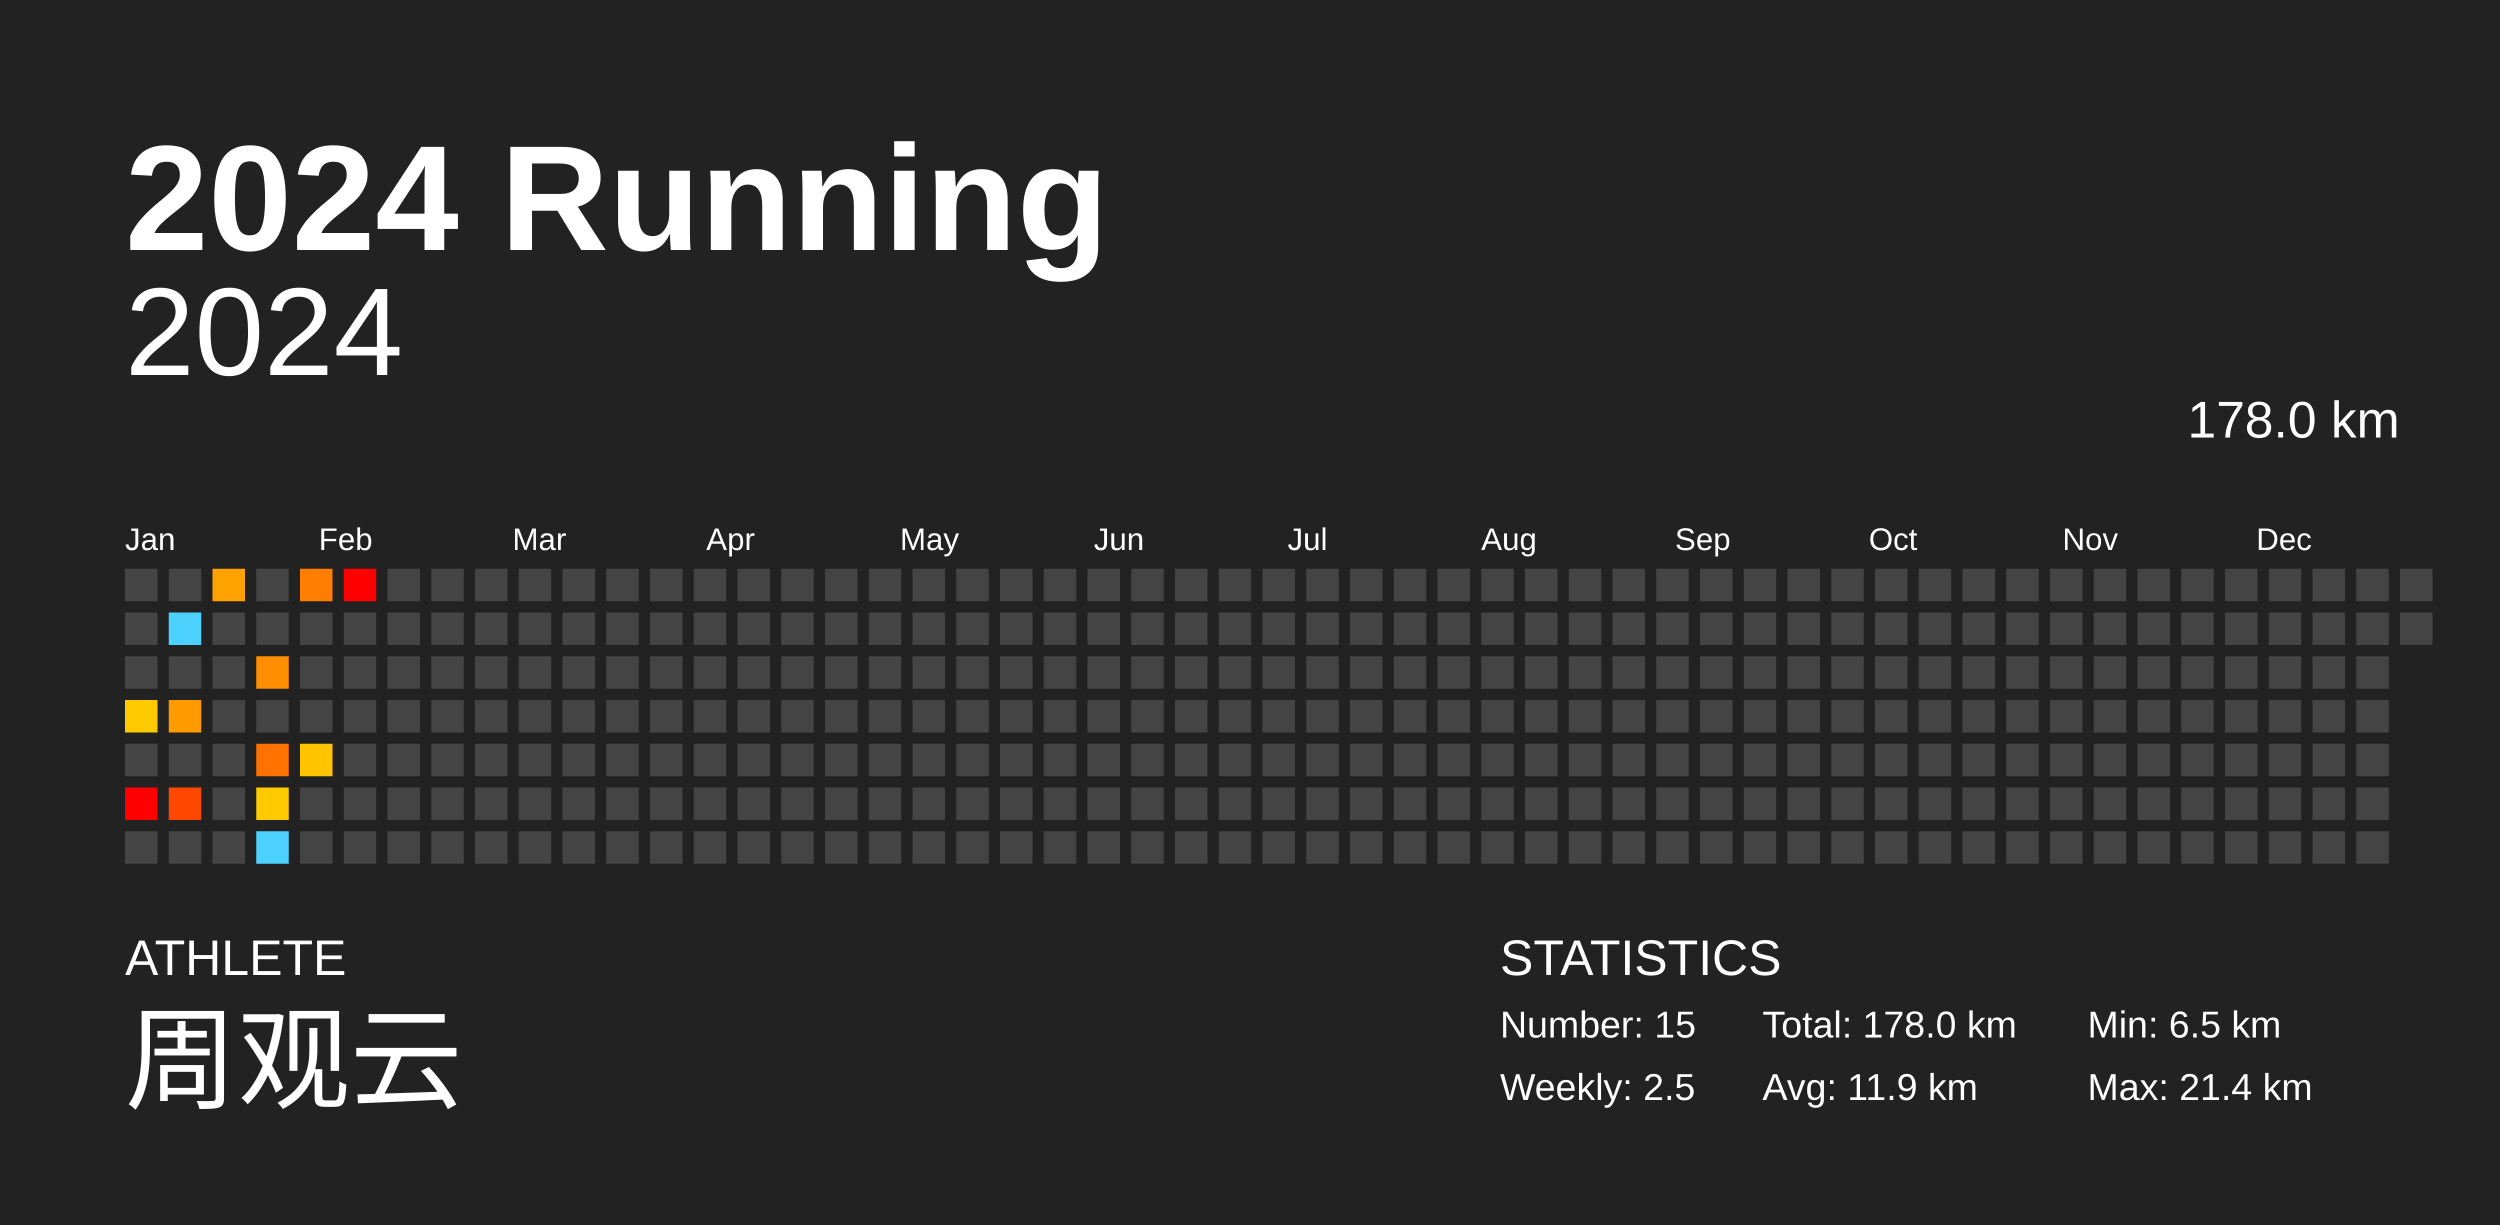
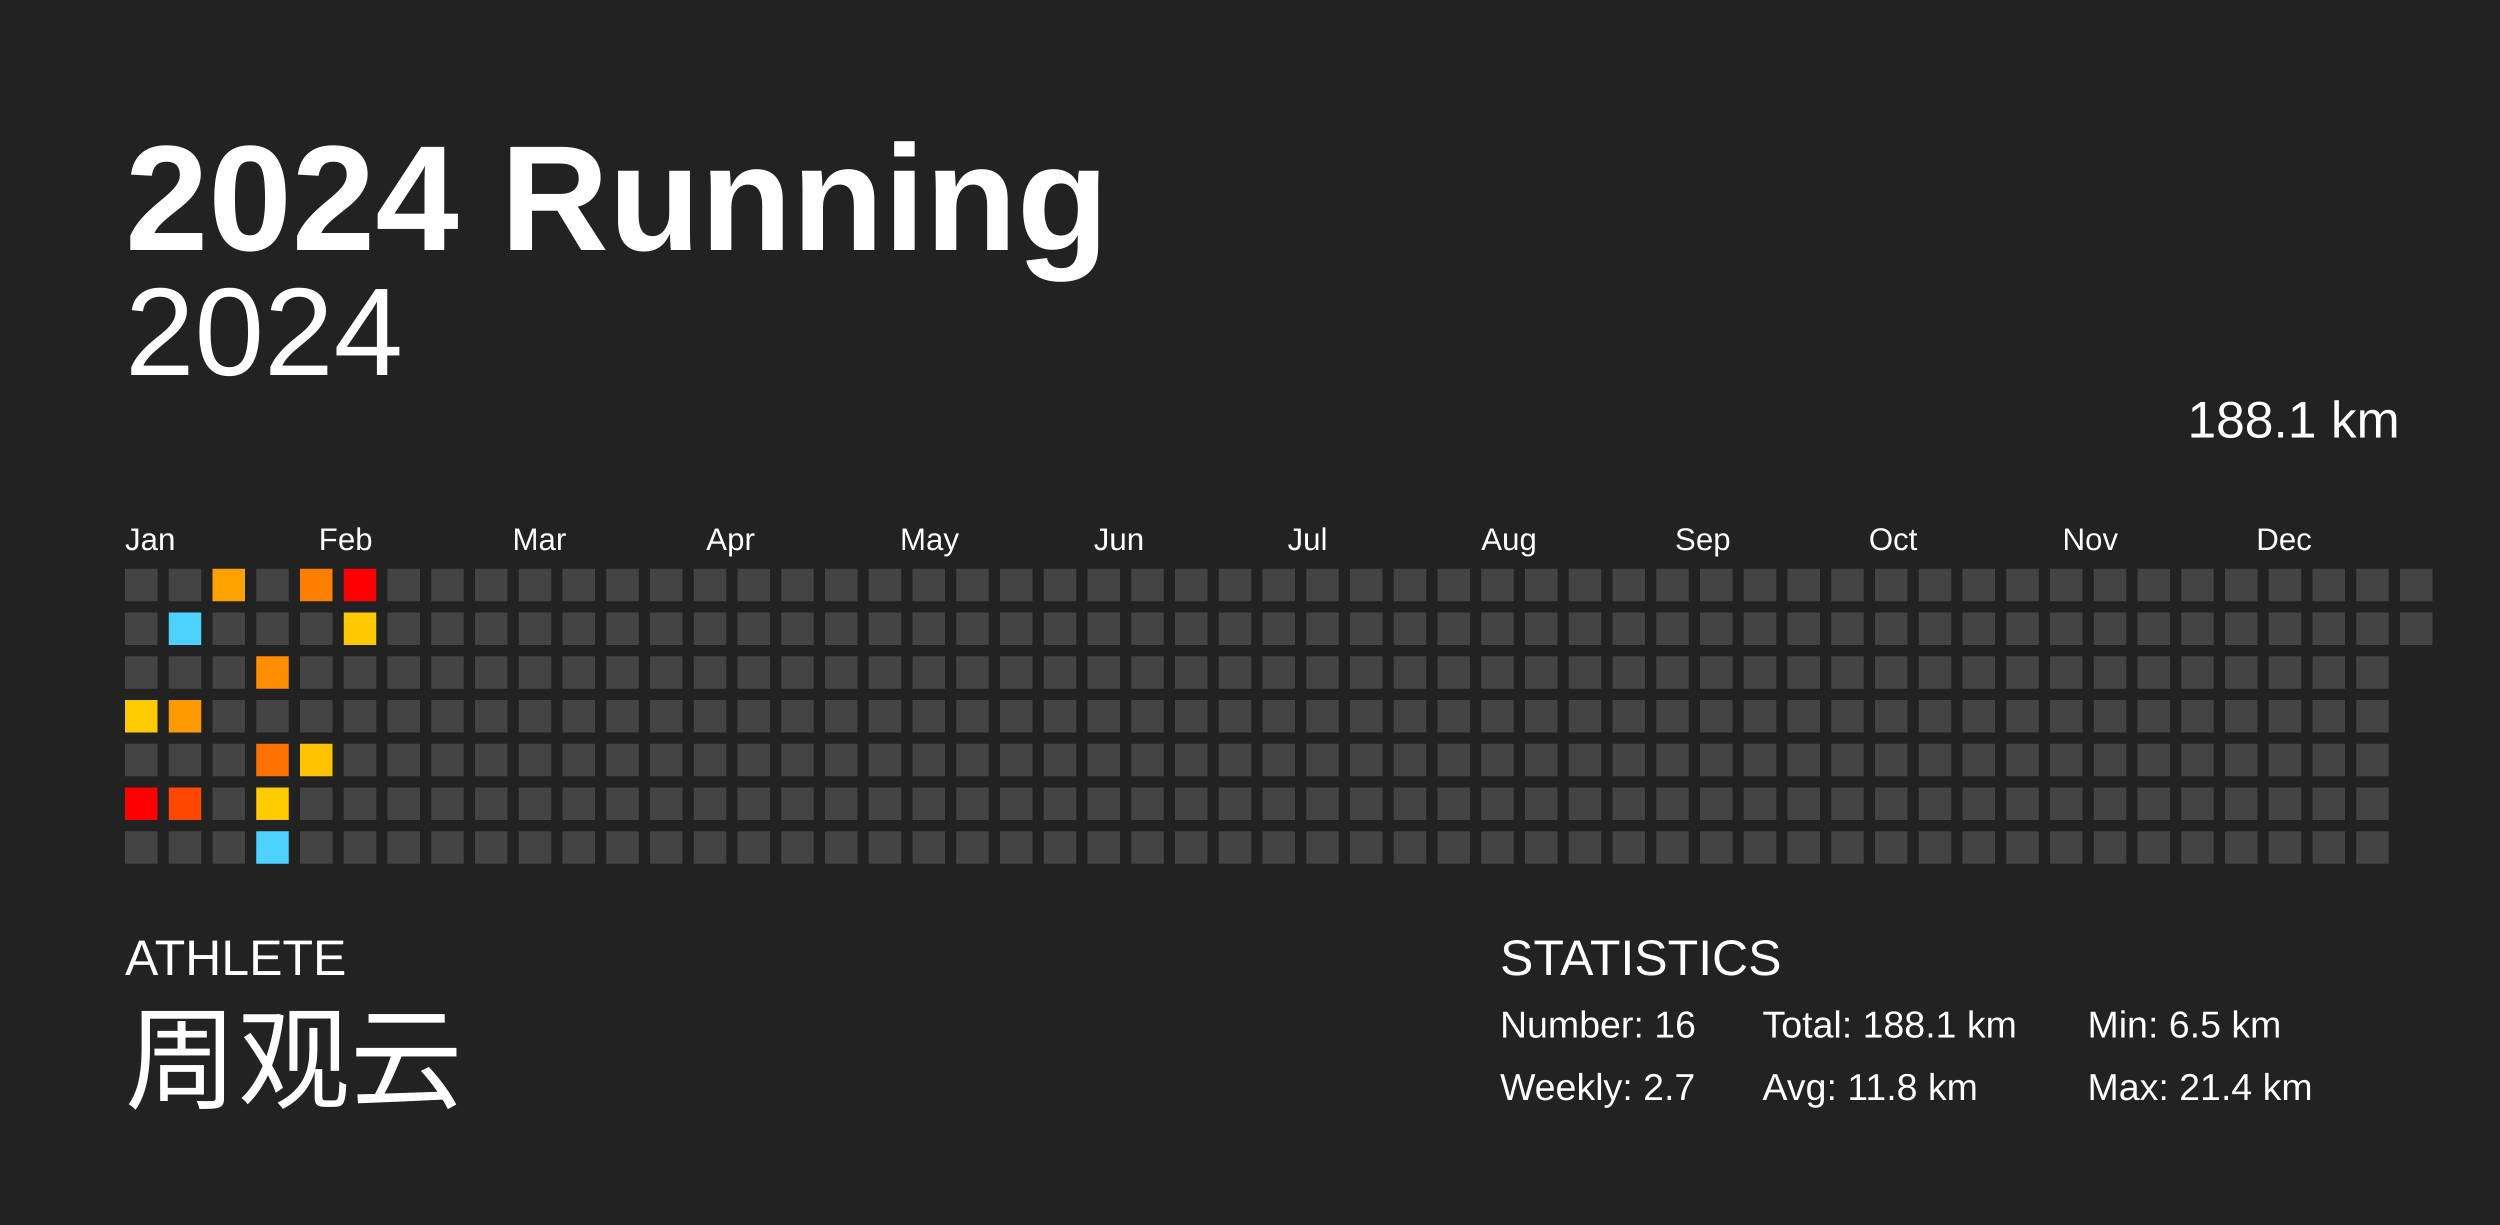
<svg xmlns="http://www.w3.org/2000/svg" baseProfile="full" height="98mm" version="1.1" viewBox="0,0,200,98" width="200mm">
  <defs />
  <rect fill="#222222" height="98" width="200" x="0" y="0" />
  <text fill="#FFFFFF" style="font-size:12px; font-family:Arial; font-weight:bold;" x="10" y="20">2024 Running</text>
  <text fill="#FFFFFF" style="font-size:4px; font-family:Arial" x="10" y="78">ATHLETE</text>
  <text fill="#FFFFFF" style="font-size:9px; font-family:Arial" x="10" y="88">周观云</text>
  <text fill="#FFFFFF" style="font-size:4px; font-family:Arial" x="120" y="78">STATISTICS</text>
-   <text fill="#FFFFFF" style="font-size:3px; font-family:Arial" x="120" y="83">Number: 15</text>
-   <text fill="#FFFFFF" style="font-size:3px; font-family:Arial" x="120" y="88">Weekly: 2.5</text>
-   <text fill="#FFFFFF" style="font-size:3px; font-family:Arial" x="141" y="83">Total: 178.0 km</text>
-   <text fill="#FFFFFF" style="font-size:3px; font-family:Arial" x="141" y="88">Avg: 11.9 km</text>
+   <text fill="#FFFFFF" style="font-size:3px; font-family:Arial" x="120" y="83">Number: 16</text>
+   <text fill="#FFFFFF" style="font-size:3px; font-family:Arial" x="120" y="88">Weekly: 2.7</text>
+   <text fill="#FFFFFF" style="font-size:3px; font-family:Arial" x="141" y="83">Total: 188.1 km</text>
+   <text fill="#FFFFFF" style="font-size:3px; font-family:Arial" x="141" y="88">Avg: 11.8 km</text>
  <text fill="#FFFFFF" style="font-size:3px; font-family:Arial" x="167" y="83">Min: 6.5 km</text>
  <text fill="#FFFFFF" style="font-size:3px; font-family:Arial" x="167" y="88">Max: 21.4 km</text>
  <text alignment-baseline="hanging" fill="#FFFFFF" style="font-size:10.0px; font-family:Arial;" x="10" y="30">2024</text>
-   <text alignment-baseline="hanging" fill="#FFFFFF" style="font-size:4.125px; font-family:Arial;" x="175" y="35">178.0 km</text>
+   <text alignment-baseline="hanging" fill="#FFFFFF" style="font-size:4.125px; font-family:Arial;" x="175" y="35">188.1 km</text>
  <text fill="#FFFFFF" style="font-size:2.5px; font-family:Arial" x="10.0" y="44">Jan</text>
  <text fill="#FFFFFF" style="font-size:2.5px; font-family:Arial" x="25.5" y="44">Feb</text>
  <text fill="#FFFFFF" style="font-size:2.5px; font-family:Arial" x="41.0" y="44">Mar</text>
  <text fill="#FFFFFF" style="font-size:2.5px; font-family:Arial" x="56.5" y="44">Apr</text>
  <text fill="#FFFFFF" style="font-size:2.5px; font-family:Arial" x="72.0" y="44">May</text>
  <text fill="#FFFFFF" style="font-size:2.5px; font-family:Arial" x="87.5" y="44">Jun</text>
  <text fill="#FFFFFF" style="font-size:2.5px; font-family:Arial" x="103.0" y="44">Jul</text>
  <text fill="#FFFFFF" style="font-size:2.5px; font-family:Arial" x="118.5" y="44">Aug</text>
  <text fill="#FFFFFF" style="font-size:2.5px; font-family:Arial" x="134.0" y="44">Sep</text>
  <text fill="#FFFFFF" style="font-size:2.5px; font-family:Arial" x="149.5" y="44">Oct</text>
  <text fill="#FFFFFF" style="font-size:2.5px; font-family:Arial" x="165.0" y="44">Nov</text>
  <text fill="#FFFFFF" style="font-size:2.5px; font-family:Arial" x="180.5" y="44">Dec</text>
  <rect fill="#444444" height="2.6" width="2.6" x="10.0" y="45.5" />
  <rect fill="#444444" height="2.6" width="2.6" x="10.0" y="49.0" />
  <rect fill="#444444" height="2.6" width="2.6" x="10.0" y="52.5" />
  <rect fill="#ffca00" height="2.6" width="2.6" x="10.0" y="56.0" />
  <rect fill="#444444" height="2.6" width="2.6" x="10.0" y="59.5" />
  <rect fill="red" height="2.6" width="2.6" x="10.0" y="63.0" />
  <rect fill="#444444" height="2.6" width="2.6" x="10.0" y="66.5" />
  <rect fill="#444444" height="2.6" width="2.6" x="13.5" y="45.5" />
  <rect fill="#4dd2ff" height="2.6" width="2.6" x="13.5" y="49.0" />
  <rect fill="#444444" height="2.6" width="2.6" x="13.5" y="52.5" />
  <rect fill="#ff9a00" height="2.6" width="2.6" x="13.5" y="56.0" />
  <rect fill="#444444" height="2.6" width="2.6" x="13.5" y="59.5" />
  <rect fill="#ff4700" height="2.6" width="2.6" x="13.5" y="63.0" />
  <rect fill="#444444" height="2.6" width="2.6" x="13.5" y="66.5" />
  <rect fill="#ffa200" height="2.6" width="2.6" x="17.0" y="45.5" />
  <rect fill="#444444" height="2.6" width="2.6" x="17.0" y="49.0" />
  <rect fill="#444444" height="2.6" width="2.6" x="17.0" y="52.5" />
  <rect fill="#444444" height="2.6" width="2.6" x="17.0" y="56.0" />
  <rect fill="#444444" height="2.6" width="2.6" x="17.0" y="59.5" />
  <rect fill="#444444" height="2.6" width="2.6" x="17.0" y="63.0" />
  <rect fill="#444444" height="2.6" width="2.6" x="17.0" y="66.5" />
  <rect fill="#444444" height="2.6" width="2.6" x="20.5" y="45.5" />
  <rect fill="#444444" height="2.6" width="2.6" x="20.5" y="49.0" />
  <rect fill="#ff8d00" height="2.6" width="2.6" x="20.5" y="52.5" />
  <rect fill="#444444" height="2.6" width="2.6" x="20.5" y="56.0" />
  <rect fill="#ff7200" height="2.6" width="2.6" x="20.5" y="59.5" />
  <rect fill="#ffca00" height="2.6" width="2.6" x="20.5" y="63.0" />
  <rect fill="#4dd2ff" height="2.6" width="2.6" x="20.5" y="66.5" />
  <rect fill="#ff7e00" height="2.6" width="2.6" x="24.0" y="45.5" />
  <rect fill="#444444" height="2.6" width="2.6" x="24.0" y="49.0" />
  <rect fill="#444444" height="2.6" width="2.6" x="24.0" y="52.5" />
  <rect fill="#444444" height="2.6" width="2.6" x="24.0" y="56.0" />
  <rect fill="#ffc300" height="2.6" width="2.6" x="24.0" y="59.5" />
  <rect fill="#444444" height="2.6" width="2.6" x="24.0" y="63.0" />
  <rect fill="#444444" height="2.6" width="2.6" x="24.0" y="66.5" />
  <rect fill="red" height="2.6" width="2.6" x="27.5" y="45.5" />
-   <rect fill="#444444" height="2.6" width="2.6" x="27.5" y="49.0" />
+   <rect fill="#ffc800" height="2.6" width="2.6" x="27.5" y="49.0" />
  <rect fill="#444444" height="2.6" width="2.6" x="27.5" y="52.5" />
  <rect fill="#444444" height="2.6" width="2.6" x="27.5" y="56.0" />
  <rect fill="#444444" height="2.6" width="2.6" x="27.5" y="59.5" />
  <rect fill="#444444" height="2.6" width="2.6" x="27.5" y="63.0" />
  <rect fill="#444444" height="2.6" width="2.6" x="27.5" y="66.5" />
  <rect fill="#444444" height="2.6" width="2.6" x="31.0" y="45.5" />
  <rect fill="#444444" height="2.6" width="2.6" x="31.0" y="49.0" />
  <rect fill="#444444" height="2.6" width="2.6" x="31.0" y="52.5" />
  <rect fill="#444444" height="2.6" width="2.6" x="31.0" y="56.0" />
  <rect fill="#444444" height="2.6" width="2.6" x="31.0" y="59.5" />
  <rect fill="#444444" height="2.6" width="2.6" x="31.0" y="63.0" />
  <rect fill="#444444" height="2.6" width="2.6" x="31.0" y="66.5" />
  <rect fill="#444444" height="2.6" width="2.6" x="34.5" y="45.5" />
  <rect fill="#444444" height="2.6" width="2.6" x="34.5" y="49.0" />
  <rect fill="#444444" height="2.6" width="2.6" x="34.5" y="52.5" />
  <rect fill="#444444" height="2.6" width="2.6" x="34.5" y="56.0" />
  <rect fill="#444444" height="2.6" width="2.6" x="34.5" y="59.5" />
  <rect fill="#444444" height="2.6" width="2.6" x="34.5" y="63.0" />
  <rect fill="#444444" height="2.6" width="2.6" x="34.5" y="66.5" />
  <rect fill="#444444" height="2.6" width="2.6" x="38.0" y="45.5" />
  <rect fill="#444444" height="2.6" width="2.6" x="38.0" y="49.0" />
  <rect fill="#444444" height="2.6" width="2.6" x="38.0" y="52.5" />
  <rect fill="#444444" height="2.6" width="2.6" x="38.0" y="56.0" />
  <rect fill="#444444" height="2.6" width="2.6" x="38.0" y="59.5" />
  <rect fill="#444444" height="2.6" width="2.6" x="38.0" y="63.0" />
  <rect fill="#444444" height="2.6" width="2.6" x="38.0" y="66.5" />
  <rect fill="#444444" height="2.6" width="2.6" x="41.5" y="45.5" />
  <rect fill="#444444" height="2.6" width="2.6" x="41.5" y="49.0" />
  <rect fill="#444444" height="2.6" width="2.6" x="41.5" y="52.5" />
  <rect fill="#444444" height="2.6" width="2.6" x="41.5" y="56.0" />
  <rect fill="#444444" height="2.6" width="2.6" x="41.5" y="59.5" />
  <rect fill="#444444" height="2.6" width="2.6" x="41.5" y="63.0" />
  <rect fill="#444444" height="2.6" width="2.6" x="41.5" y="66.5" />
  <rect fill="#444444" height="2.6" width="2.6" x="45.0" y="45.5" />
  <rect fill="#444444" height="2.6" width="2.6" x="45.0" y="49.0" />
  <rect fill="#444444" height="2.6" width="2.6" x="45.0" y="52.5" />
  <rect fill="#444444" height="2.6" width="2.6" x="45.0" y="56.0" />
  <rect fill="#444444" height="2.6" width="2.6" x="45.0" y="59.5" />
  <rect fill="#444444" height="2.6" width="2.6" x="45.0" y="63.0" />
  <rect fill="#444444" height="2.6" width="2.6" x="45.0" y="66.5" />
  <rect fill="#444444" height="2.6" width="2.6" x="48.5" y="45.5" />
  <rect fill="#444444" height="2.6" width="2.6" x="48.5" y="49.0" />
  <rect fill="#444444" height="2.6" width="2.6" x="48.5" y="52.5" />
  <rect fill="#444444" height="2.6" width="2.6" x="48.5" y="56.0" />
  <rect fill="#444444" height="2.6" width="2.6" x="48.5" y="59.5" />
  <rect fill="#444444" height="2.6" width="2.6" x="48.5" y="63.0" />
  <rect fill="#444444" height="2.6" width="2.6" x="48.5" y="66.5" />
  <rect fill="#444444" height="2.6" width="2.6" x="52.0" y="45.5" />
  <rect fill="#444444" height="2.6" width="2.6" x="52.0" y="49.0" />
  <rect fill="#444444" height="2.6" width="2.6" x="52.0" y="52.5" />
  <rect fill="#444444" height="2.6" width="2.6" x="52.0" y="56.0" />
  <rect fill="#444444" height="2.6" width="2.6" x="52.0" y="59.5" />
  <rect fill="#444444" height="2.6" width="2.6" x="52.0" y="63.0" />
  <rect fill="#444444" height="2.6" width="2.6" x="52.0" y="66.5" />
  <rect fill="#444444" height="2.6" width="2.6" x="55.5" y="45.5" />
  <rect fill="#444444" height="2.6" width="2.6" x="55.5" y="49.0" />
  <rect fill="#444444" height="2.6" width="2.6" x="55.5" y="52.5" />
  <rect fill="#444444" height="2.6" width="2.6" x="55.5" y="56.0" />
  <rect fill="#444444" height="2.6" width="2.6" x="55.5" y="59.5" />
  <rect fill="#444444" height="2.6" width="2.6" x="55.5" y="63.0" />
  <rect fill="#444444" height="2.6" width="2.6" x="55.5" y="66.5" />
  <rect fill="#444444" height="2.6" width="2.6" x="59.0" y="45.5" />
  <rect fill="#444444" height="2.6" width="2.6" x="59.0" y="49.0" />
  <rect fill="#444444" height="2.6" width="2.6" x="59.0" y="52.5" />
  <rect fill="#444444" height="2.6" width="2.6" x="59.0" y="56.0" />
  <rect fill="#444444" height="2.6" width="2.6" x="59.0" y="59.5" />
  <rect fill="#444444" height="2.6" width="2.6" x="59.0" y="63.0" />
  <rect fill="#444444" height="2.6" width="2.6" x="59.0" y="66.5" />
  <rect fill="#444444" height="2.6" width="2.6" x="62.5" y="45.5" />
  <rect fill="#444444" height="2.6" width="2.6" x="62.5" y="49.0" />
  <rect fill="#444444" height="2.6" width="2.6" x="62.5" y="52.5" />
  <rect fill="#444444" height="2.6" width="2.6" x="62.5" y="56.0" />
  <rect fill="#444444" height="2.6" width="2.6" x="62.5" y="59.5" />
  <rect fill="#444444" height="2.6" width="2.6" x="62.5" y="63.0" />
  <rect fill="#444444" height="2.6" width="2.6" x="62.5" y="66.5" />
  <rect fill="#444444" height="2.6" width="2.6" x="66.0" y="45.5" />
  <rect fill="#444444" height="2.6" width="2.6" x="66.0" y="49.0" />
  <rect fill="#444444" height="2.6" width="2.6" x="66.0" y="52.5" />
  <rect fill="#444444" height="2.6" width="2.6" x="66.0" y="56.0" />
  <rect fill="#444444" height="2.6" width="2.6" x="66.0" y="59.5" />
  <rect fill="#444444" height="2.6" width="2.6" x="66.0" y="63.0" />
  <rect fill="#444444" height="2.6" width="2.6" x="66.0" y="66.5" />
  <rect fill="#444444" height="2.6" width="2.6" x="69.5" y="45.5" />
  <rect fill="#444444" height="2.6" width="2.6" x="69.5" y="49.0" />
  <rect fill="#444444" height="2.6" width="2.6" x="69.5" y="52.5" />
  <rect fill="#444444" height="2.6" width="2.6" x="69.5" y="56.0" />
  <rect fill="#444444" height="2.6" width="2.6" x="69.5" y="59.5" />
  <rect fill="#444444" height="2.6" width="2.6" x="69.5" y="63.0" />
  <rect fill="#444444" height="2.6" width="2.6" x="69.5" y="66.5" />
  <rect fill="#444444" height="2.6" width="2.6" x="73.0" y="45.5" />
  <rect fill="#444444" height="2.6" width="2.6" x="73.0" y="49.0" />
  <rect fill="#444444" height="2.6" width="2.6" x="73.0" y="52.5" />
  <rect fill="#444444" height="2.6" width="2.6" x="73.0" y="56.0" />
  <rect fill="#444444" height="2.6" width="2.6" x="73.0" y="59.5" />
  <rect fill="#444444" height="2.6" width="2.6" x="73.0" y="63.0" />
  <rect fill="#444444" height="2.6" width="2.6" x="73.0" y="66.5" />
  <rect fill="#444444" height="2.6" width="2.6" x="76.5" y="45.5" />
  <rect fill="#444444" height="2.6" width="2.6" x="76.5" y="49.0" />
  <rect fill="#444444" height="2.6" width="2.6" x="76.5" y="52.5" />
  <rect fill="#444444" height="2.6" width="2.6" x="76.5" y="56.0" />
  <rect fill="#444444" height="2.6" width="2.6" x="76.5" y="59.5" />
  <rect fill="#444444" height="2.6" width="2.6" x="76.5" y="63.0" />
  <rect fill="#444444" height="2.6" width="2.6" x="76.5" y="66.5" />
  <rect fill="#444444" height="2.6" width="2.6" x="80.0" y="45.5" />
  <rect fill="#444444" height="2.6" width="2.6" x="80.0" y="49.0" />
  <rect fill="#444444" height="2.6" width="2.6" x="80.0" y="52.5" />
  <rect fill="#444444" height="2.6" width="2.6" x="80.0" y="56.0" />
  <rect fill="#444444" height="2.6" width="2.6" x="80.0" y="59.5" />
  <rect fill="#444444" height="2.6" width="2.6" x="80.0" y="63.0" />
  <rect fill="#444444" height="2.6" width="2.6" x="80.0" y="66.5" />
  <rect fill="#444444" height="2.6" width="2.6" x="83.5" y="45.5" />
  <rect fill="#444444" height="2.6" width="2.6" x="83.5" y="49.0" />
  <rect fill="#444444" height="2.6" width="2.6" x="83.5" y="52.5" />
  <rect fill="#444444" height="2.6" width="2.6" x="83.5" y="56.0" />
  <rect fill="#444444" height="2.6" width="2.6" x="83.5" y="59.5" />
  <rect fill="#444444" height="2.6" width="2.6" x="83.5" y="63.0" />
  <rect fill="#444444" height="2.6" width="2.6" x="83.5" y="66.5" />
  <rect fill="#444444" height="2.6" width="2.6" x="87.0" y="45.5" />
  <rect fill="#444444" height="2.6" width="2.6" x="87.0" y="49.0" />
  <rect fill="#444444" height="2.6" width="2.6" x="87.0" y="52.5" />
  <rect fill="#444444" height="2.6" width="2.6" x="87.0" y="56.0" />
  <rect fill="#444444" height="2.6" width="2.6" x="87.0" y="59.5" />
  <rect fill="#444444" height="2.6" width="2.6" x="87.0" y="63.0" />
  <rect fill="#444444" height="2.6" width="2.6" x="87.0" y="66.5" />
  <rect fill="#444444" height="2.6" width="2.6" x="90.5" y="45.5" />
  <rect fill="#444444" height="2.6" width="2.6" x="90.5" y="49.0" />
  <rect fill="#444444" height="2.6" width="2.6" x="90.5" y="52.5" />
  <rect fill="#444444" height="2.6" width="2.6" x="90.5" y="56.0" />
  <rect fill="#444444" height="2.6" width="2.6" x="90.5" y="59.5" />
  <rect fill="#444444" height="2.6" width="2.6" x="90.5" y="63.0" />
  <rect fill="#444444" height="2.6" width="2.6" x="90.5" y="66.5" />
  <rect fill="#444444" height="2.6" width="2.6" x="94.0" y="45.5" />
  <rect fill="#444444" height="2.6" width="2.6" x="94.0" y="49.0" />
  <rect fill="#444444" height="2.6" width="2.6" x="94.0" y="52.5" />
  <rect fill="#444444" height="2.6" width="2.6" x="94.0" y="56.0" />
  <rect fill="#444444" height="2.6" width="2.6" x="94.0" y="59.5" />
  <rect fill="#444444" height="2.6" width="2.6" x="94.0" y="63.0" />
  <rect fill="#444444" height="2.6" width="2.6" x="94.0" y="66.5" />
  <rect fill="#444444" height="2.6" width="2.6" x="97.5" y="45.5" />
  <rect fill="#444444" height="2.6" width="2.6" x="97.5" y="49.0" />
  <rect fill="#444444" height="2.6" width="2.6" x="97.5" y="52.5" />
  <rect fill="#444444" height="2.6" width="2.6" x="97.5" y="56.0" />
  <rect fill="#444444" height="2.6" width="2.6" x="97.5" y="59.5" />
  <rect fill="#444444" height="2.6" width="2.6" x="97.5" y="63.0" />
  <rect fill="#444444" height="2.6" width="2.6" x="97.5" y="66.5" />
  <rect fill="#444444" height="2.6" width="2.6" x="101.0" y="45.5" />
  <rect fill="#444444" height="2.6" width="2.6" x="101.0" y="49.0" />
  <rect fill="#444444" height="2.6" width="2.6" x="101.0" y="52.5" />
  <rect fill="#444444" height="2.6" width="2.6" x="101.0" y="56.0" />
  <rect fill="#444444" height="2.6" width="2.6" x="101.0" y="59.5" />
  <rect fill="#444444" height="2.6" width="2.6" x="101.0" y="63.0" />
  <rect fill="#444444" height="2.6" width="2.6" x="101.0" y="66.5" />
  <rect fill="#444444" height="2.6" width="2.6" x="104.5" y="45.5" />
  <rect fill="#444444" height="2.6" width="2.6" x="104.5" y="49.0" />
  <rect fill="#444444" height="2.6" width="2.6" x="104.5" y="52.5" />
  <rect fill="#444444" height="2.6" width="2.6" x="104.5" y="56.0" />
  <rect fill="#444444" height="2.6" width="2.6" x="104.5" y="59.5" />
  <rect fill="#444444" height="2.6" width="2.6" x="104.5" y="63.0" />
  <rect fill="#444444" height="2.6" width="2.6" x="104.5" y="66.5" />
  <rect fill="#444444" height="2.6" width="2.6" x="108.0" y="45.5" />
  <rect fill="#444444" height="2.6" width="2.6" x="108.0" y="49.0" />
  <rect fill="#444444" height="2.6" width="2.6" x="108.0" y="52.5" />
  <rect fill="#444444" height="2.6" width="2.6" x="108.0" y="56.0" />
  <rect fill="#444444" height="2.6" width="2.6" x="108.0" y="59.5" />
  <rect fill="#444444" height="2.6" width="2.6" x="108.0" y="63.0" />
  <rect fill="#444444" height="2.6" width="2.6" x="108.0" y="66.5" />
  <rect fill="#444444" height="2.6" width="2.6" x="111.5" y="45.5" />
  <rect fill="#444444" height="2.6" width="2.6" x="111.5" y="49.0" />
  <rect fill="#444444" height="2.6" width="2.6" x="111.5" y="52.5" />
  <rect fill="#444444" height="2.6" width="2.6" x="111.5" y="56.0" />
  <rect fill="#444444" height="2.6" width="2.6" x="111.5" y="59.5" />
  <rect fill="#444444" height="2.6" width="2.6" x="111.5" y="63.0" />
  <rect fill="#444444" height="2.6" width="2.6" x="111.5" y="66.5" />
  <rect fill="#444444" height="2.6" width="2.6" x="115.0" y="45.5" />
  <rect fill="#444444" height="2.6" width="2.6" x="115.0" y="49.0" />
  <rect fill="#444444" height="2.6" width="2.6" x="115.0" y="52.5" />
  <rect fill="#444444" height="2.6" width="2.6" x="115.0" y="56.0" />
  <rect fill="#444444" height="2.6" width="2.6" x="115.0" y="59.5" />
  <rect fill="#444444" height="2.6" width="2.6" x="115.0" y="63.0" />
  <rect fill="#444444" height="2.6" width="2.6" x="115.0" y="66.5" />
  <rect fill="#444444" height="2.6" width="2.6" x="118.5" y="45.5" />
  <rect fill="#444444" height="2.6" width="2.6" x="118.5" y="49.0" />
  <rect fill="#444444" height="2.6" width="2.6" x="118.5" y="52.5" />
  <rect fill="#444444" height="2.6" width="2.6" x="118.5" y="56.0" />
  <rect fill="#444444" height="2.6" width="2.6" x="118.5" y="59.5" />
  <rect fill="#444444" height="2.6" width="2.6" x="118.5" y="63.0" />
  <rect fill="#444444" height="2.6" width="2.6" x="118.5" y="66.5" />
  <rect fill="#444444" height="2.6" width="2.6" x="122.0" y="45.5" />
  <rect fill="#444444" height="2.6" width="2.6" x="122.0" y="49.0" />
  <rect fill="#444444" height="2.6" width="2.6" x="122.0" y="52.5" />
  <rect fill="#444444" height="2.6" width="2.6" x="122.0" y="56.0" />
  <rect fill="#444444" height="2.6" width="2.6" x="122.0" y="59.5" />
  <rect fill="#444444" height="2.6" width="2.6" x="122.0" y="63.0" />
  <rect fill="#444444" height="2.6" width="2.6" x="122.0" y="66.5" />
  <rect fill="#444444" height="2.6" width="2.6" x="125.5" y="45.5" />
  <rect fill="#444444" height="2.6" width="2.6" x="125.5" y="49.0" />
  <rect fill="#444444" height="2.6" width="2.6" x="125.5" y="52.5" />
  <rect fill="#444444" height="2.6" width="2.6" x="125.5" y="56.0" />
  <rect fill="#444444" height="2.6" width="2.6" x="125.5" y="59.5" />
  <rect fill="#444444" height="2.6" width="2.6" x="125.5" y="63.0" />
  <rect fill="#444444" height="2.6" width="2.6" x="125.5" y="66.5" />
  <rect fill="#444444" height="2.6" width="2.6" x="129.0" y="45.5" />
  <rect fill="#444444" height="2.6" width="2.6" x="129.0" y="49.0" />
  <rect fill="#444444" height="2.6" width="2.6" x="129.0" y="52.5" />
  <rect fill="#444444" height="2.6" width="2.6" x="129.0" y="56.0" />
  <rect fill="#444444" height="2.6" width="2.6" x="129.0" y="59.5" />
  <rect fill="#444444" height="2.6" width="2.6" x="129.0" y="63.0" />
  <rect fill="#444444" height="2.6" width="2.6" x="129.0" y="66.5" />
  <rect fill="#444444" height="2.6" width="2.6" x="132.5" y="45.5" />
  <rect fill="#444444" height="2.6" width="2.6" x="132.5" y="49.0" />
  <rect fill="#444444" height="2.6" width="2.6" x="132.5" y="52.5" />
  <rect fill="#444444" height="2.6" width="2.6" x="132.5" y="56.0" />
  <rect fill="#444444" height="2.6" width="2.6" x="132.5" y="59.5" />
  <rect fill="#444444" height="2.6" width="2.6" x="132.5" y="63.0" />
  <rect fill="#444444" height="2.6" width="2.6" x="132.5" y="66.5" />
  <rect fill="#444444" height="2.6" width="2.6" x="136.0" y="45.5" />
  <rect fill="#444444" height="2.6" width="2.6" x="136.0" y="49.0" />
  <rect fill="#444444" height="2.6" width="2.6" x="136.0" y="52.5" />
  <rect fill="#444444" height="2.6" width="2.6" x="136.0" y="56.0" />
  <rect fill="#444444" height="2.6" width="2.6" x="136.0" y="59.5" />
  <rect fill="#444444" height="2.6" width="2.6" x="136.0" y="63.0" />
  <rect fill="#444444" height="2.6" width="2.6" x="136.0" y="66.5" />
  <rect fill="#444444" height="2.6" width="2.6" x="139.5" y="45.5" />
  <rect fill="#444444" height="2.6" width="2.6" x="139.5" y="49.0" />
  <rect fill="#444444" height="2.6" width="2.6" x="139.5" y="52.5" />
  <rect fill="#444444" height="2.6" width="2.6" x="139.5" y="56.0" />
  <rect fill="#444444" height="2.6" width="2.6" x="139.5" y="59.5" />
  <rect fill="#444444" height="2.6" width="2.6" x="139.5" y="63.0" />
  <rect fill="#444444" height="2.6" width="2.6" x="139.5" y="66.5" />
  <rect fill="#444444" height="2.6" width="2.6" x="143.0" y="45.5" />
  <rect fill="#444444" height="2.6" width="2.6" x="143.0" y="49.0" />
  <rect fill="#444444" height="2.6" width="2.6" x="143.0" y="52.5" />
  <rect fill="#444444" height="2.6" width="2.6" x="143.0" y="56.0" />
  <rect fill="#444444" height="2.6" width="2.6" x="143.0" y="59.5" />
  <rect fill="#444444" height="2.6" width="2.6" x="143.0" y="63.0" />
  <rect fill="#444444" height="2.6" width="2.6" x="143.0" y="66.5" />
  <rect fill="#444444" height="2.6" width="2.6" x="146.5" y="45.5" />
  <rect fill="#444444" height="2.6" width="2.6" x="146.5" y="49.0" />
  <rect fill="#444444" height="2.6" width="2.6" x="146.5" y="52.5" />
  <rect fill="#444444" height="2.6" width="2.6" x="146.5" y="56.0" />
  <rect fill="#444444" height="2.6" width="2.6" x="146.5" y="59.5" />
  <rect fill="#444444" height="2.6" width="2.6" x="146.5" y="63.0" />
  <rect fill="#444444" height="2.6" width="2.6" x="146.5" y="66.5" />
  <rect fill="#444444" height="2.6" width="2.6" x="150.0" y="45.5" />
  <rect fill="#444444" height="2.6" width="2.6" x="150.0" y="49.0" />
  <rect fill="#444444" height="2.6" width="2.6" x="150.0" y="52.5" />
  <rect fill="#444444" height="2.6" width="2.6" x="150.0" y="56.0" />
  <rect fill="#444444" height="2.6" width="2.6" x="150.0" y="59.5" />
  <rect fill="#444444" height="2.6" width="2.6" x="150.0" y="63.0" />
  <rect fill="#444444" height="2.6" width="2.6" x="150.0" y="66.5" />
  <rect fill="#444444" height="2.6" width="2.6" x="153.5" y="45.5" />
  <rect fill="#444444" height="2.6" width="2.6" x="153.5" y="49.0" />
  <rect fill="#444444" height="2.6" width="2.6" x="153.5" y="52.5" />
  <rect fill="#444444" height="2.6" width="2.6" x="153.5" y="56.0" />
  <rect fill="#444444" height="2.6" width="2.6" x="153.5" y="59.5" />
  <rect fill="#444444" height="2.6" width="2.6" x="153.5" y="63.0" />
  <rect fill="#444444" height="2.6" width="2.6" x="153.5" y="66.5" />
  <rect fill="#444444" height="2.6" width="2.6" x="157.0" y="45.5" />
  <rect fill="#444444" height="2.6" width="2.6" x="157.0" y="49.0" />
  <rect fill="#444444" height="2.6" width="2.6" x="157.0" y="52.5" />
  <rect fill="#444444" height="2.6" width="2.6" x="157.0" y="56.0" />
  <rect fill="#444444" height="2.6" width="2.6" x="157.0" y="59.5" />
  <rect fill="#444444" height="2.6" width="2.6" x="157.0" y="63.0" />
  <rect fill="#444444" height="2.6" width="2.6" x="157.0" y="66.5" />
  <rect fill="#444444" height="2.6" width="2.6" x="160.5" y="45.5" />
  <rect fill="#444444" height="2.6" width="2.6" x="160.5" y="49.0" />
  <rect fill="#444444" height="2.6" width="2.6" x="160.5" y="52.5" />
  <rect fill="#444444" height="2.6" width="2.6" x="160.5" y="56.0" />
  <rect fill="#444444" height="2.6" width="2.6" x="160.5" y="59.5" />
  <rect fill="#444444" height="2.6" width="2.6" x="160.5" y="63.0" />
  <rect fill="#444444" height="2.6" width="2.6" x="160.5" y="66.5" />
  <rect fill="#444444" height="2.6" width="2.6" x="164.0" y="45.5" />
  <rect fill="#444444" height="2.6" width="2.6" x="164.0" y="49.0" />
  <rect fill="#444444" height="2.6" width="2.6" x="164.0" y="52.5" />
  <rect fill="#444444" height="2.6" width="2.6" x="164.0" y="56.0" />
  <rect fill="#444444" height="2.6" width="2.6" x="164.0" y="59.5" />
  <rect fill="#444444" height="2.6" width="2.6" x="164.0" y="63.0" />
  <rect fill="#444444" height="2.6" width="2.6" x="164.0" y="66.5" />
  <rect fill="#444444" height="2.6" width="2.6" x="167.5" y="45.5" />
  <rect fill="#444444" height="2.6" width="2.6" x="167.5" y="49.0" />
  <rect fill="#444444" height="2.6" width="2.6" x="167.5" y="52.5" />
  <rect fill="#444444" height="2.6" width="2.6" x="167.5" y="56.0" />
  <rect fill="#444444" height="2.6" width="2.6" x="167.5" y="59.5" />
  <rect fill="#444444" height="2.6" width="2.6" x="167.5" y="63.0" />
  <rect fill="#444444" height="2.6" width="2.6" x="167.5" y="66.5" />
  <rect fill="#444444" height="2.6" width="2.6" x="171.0" y="45.5" />
  <rect fill="#444444" height="2.6" width="2.6" x="171.0" y="49.0" />
  <rect fill="#444444" height="2.6" width="2.6" x="171.0" y="52.5" />
  <rect fill="#444444" height="2.6" width="2.6" x="171.0" y="56.0" />
  <rect fill="#444444" height="2.6" width="2.6" x="171.0" y="59.5" />
  <rect fill="#444444" height="2.6" width="2.6" x="171.0" y="63.0" />
  <rect fill="#444444" height="2.6" width="2.6" x="171.0" y="66.5" />
  <rect fill="#444444" height="2.6" width="2.6" x="174.5" y="45.5" />
  <rect fill="#444444" height="2.6" width="2.6" x="174.5" y="49.0" />
  <rect fill="#444444" height="2.6" width="2.6" x="174.5" y="52.5" />
  <rect fill="#444444" height="2.6" width="2.6" x="174.5" y="56.0" />
  <rect fill="#444444" height="2.6" width="2.6" x="174.5" y="59.5" />
  <rect fill="#444444" height="2.6" width="2.6" x="174.5" y="63.0" />
  <rect fill="#444444" height="2.6" width="2.6" x="174.5" y="66.5" />
  <rect fill="#444444" height="2.6" width="2.6" x="178.0" y="45.5" />
  <rect fill="#444444" height="2.6" width="2.6" x="178.0" y="49.0" />
  <rect fill="#444444" height="2.6" width="2.6" x="178.0" y="52.5" />
  <rect fill="#444444" height="2.6" width="2.6" x="178.0" y="56.0" />
  <rect fill="#444444" height="2.6" width="2.6" x="178.0" y="59.5" />
  <rect fill="#444444" height="2.6" width="2.6" x="178.0" y="63.0" />
  <rect fill="#444444" height="2.6" width="2.6" x="178.0" y="66.5" />
  <rect fill="#444444" height="2.6" width="2.6" x="181.5" y="45.5" />
  <rect fill="#444444" height="2.6" width="2.6" x="181.5" y="49.0" />
  <rect fill="#444444" height="2.6" width="2.6" x="181.5" y="52.5" />
  <rect fill="#444444" height="2.6" width="2.6" x="181.5" y="56.0" />
  <rect fill="#444444" height="2.6" width="2.6" x="181.5" y="59.5" />
  <rect fill="#444444" height="2.6" width="2.6" x="181.5" y="63.0" />
  <rect fill="#444444" height="2.6" width="2.6" x="181.5" y="66.5" />
  <rect fill="#444444" height="2.6" width="2.6" x="185.0" y="45.5" />
  <rect fill="#444444" height="2.6" width="2.6" x="185.0" y="49.0" />
  <rect fill="#444444" height="2.6" width="2.6" x="185.0" y="52.5" />
  <rect fill="#444444" height="2.6" width="2.6" x="185.0" y="56.0" />
  <rect fill="#444444" height="2.6" width="2.6" x="185.0" y="59.5" />
  <rect fill="#444444" height="2.6" width="2.6" x="185.0" y="63.0" />
  <rect fill="#444444" height="2.6" width="2.6" x="185.0" y="66.5" />
  <rect fill="#444444" height="2.6" width="2.6" x="188.5" y="45.5" />
  <rect fill="#444444" height="2.6" width="2.6" x="188.5" y="49.0" />
  <rect fill="#444444" height="2.6" width="2.6" x="188.5" y="52.5" />
  <rect fill="#444444" height="2.6" width="2.6" x="188.5" y="56.0" />
  <rect fill="#444444" height="2.6" width="2.6" x="188.5" y="59.5" />
  <rect fill="#444444" height="2.6" width="2.6" x="188.5" y="63.0" />
  <rect fill="#444444" height="2.6" width="2.6" x="188.5" y="66.5" />
  <rect fill="#444444" height="2.6" width="2.6" x="192.0" y="45.5" />
  <rect fill="#444444" height="2.6" width="2.6" x="192.0" y="49.0" />
</svg>
